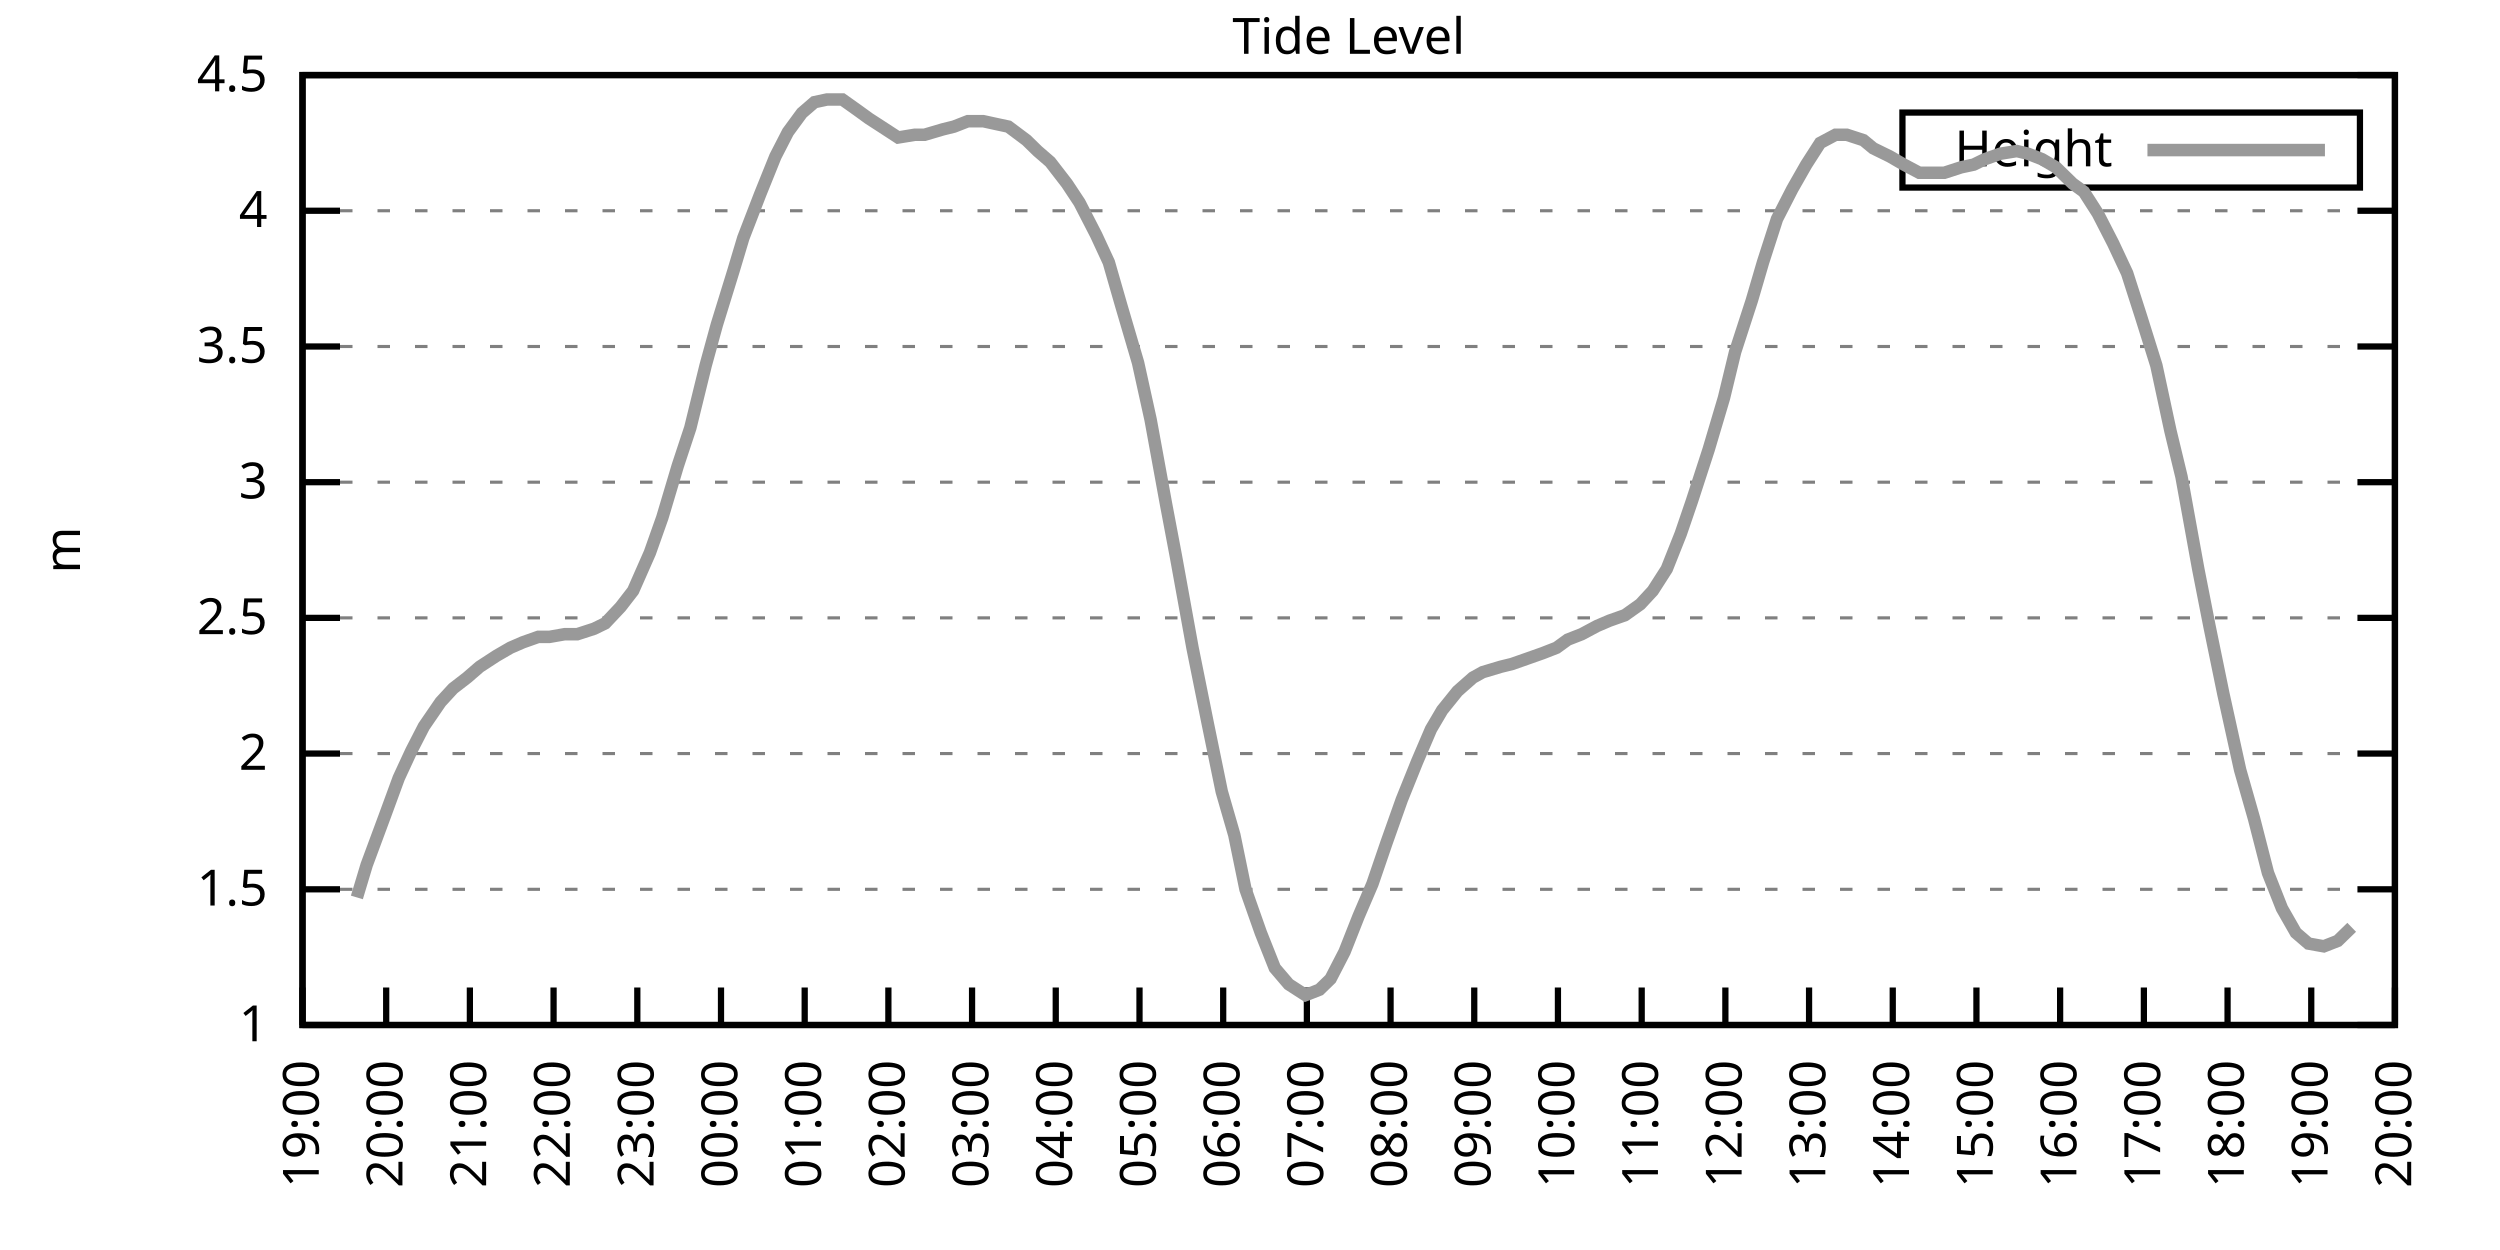
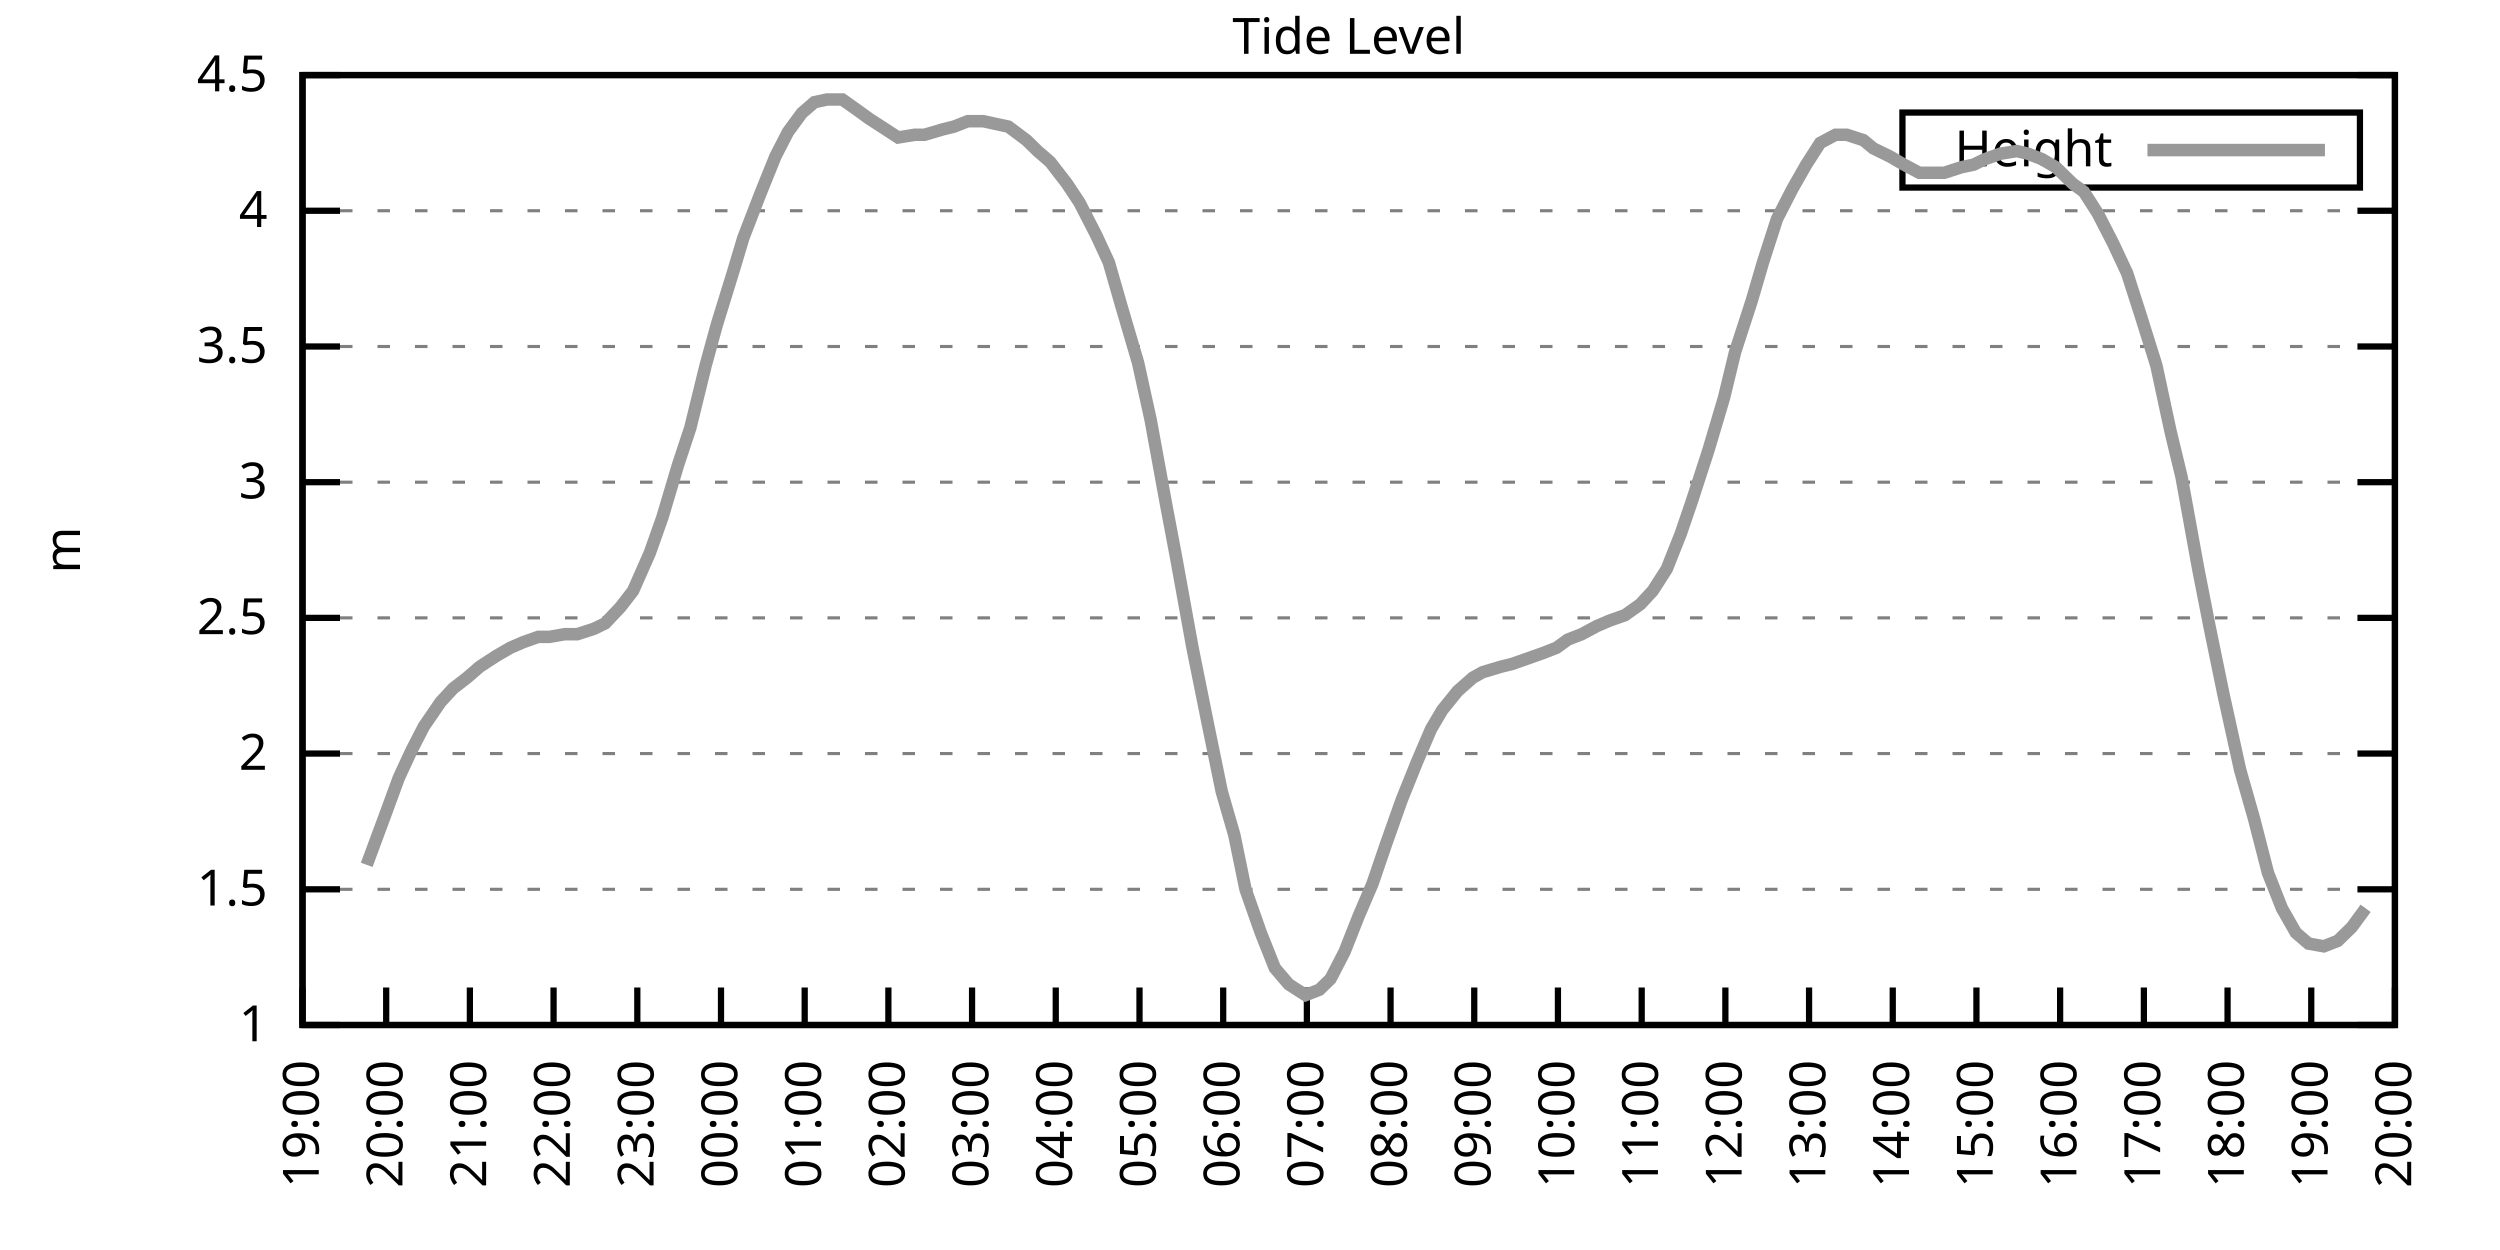
<svg xmlns="http://www.w3.org/2000/svg" xmlns:xlink="http://www.w3.org/1999/xlink" width="400" height="200" viewBox="0 0 400 200">
  <g id="gnuplot_canvas">
    <rect x="0" y="0" width="400" height="200" fill="none" />
    <defs>
      <circle id="gpDot" r="0.5" stroke-width="0.5" stroke="currentColor" />
      <path id="gpPt0" stroke-width="0.333" stroke="currentColor" d="M-1,0 h2 M0,-1 v2" />
      <path id="gpPt1" stroke-width="0.333" stroke="currentColor" d="M-1,-1 L1,1 M1,-1 L-1,1" />
      <path id="gpPt2" stroke-width="0.333" stroke="currentColor" d="M-1,0 L1,0 M0,-1 L0,1 M-1,-1 L1,1 M-1,1 L1,-1" />
      <rect id="gpPt3" stroke-width="0.333" stroke="currentColor" x="-1" y="-1" width="2" height="2" />
      <rect id="gpPt4" stroke-width="0.333" stroke="currentColor" fill="currentColor" x="-1" y="-1" width="2" height="2" />
      <circle id="gpPt5" stroke-width="0.333" stroke="currentColor" cx="0" cy="0" r="1" />
      <use xlink:href="#gpPt5" id="gpPt6" fill="currentColor" stroke="none" />
      <path id="gpPt7" stroke-width="0.333" stroke="currentColor" d="M0,-1.33 L-1.33,0.67 L1.33,0.67 z" />
      <use xlink:href="#gpPt7" id="gpPt8" fill="currentColor" stroke="none" />
      <use xlink:href="#gpPt7" id="gpPt9" stroke="currentColor" transform="rotate(180)" />
      <use xlink:href="#gpPt9" id="gpPt10" fill="currentColor" stroke="none" />
      <use xlink:href="#gpPt3" id="gpPt11" stroke="currentColor" transform="rotate(45)" />
      <use xlink:href="#gpPt11" id="gpPt12" fill="currentColor" stroke="none" />
      <path id="gpPt13" stroke-width="0.333" stroke="currentColor" d="M0,1.330 L1.265,0.411 L0.782,-1.067 L-0.782,-1.076 L-1.265,0.411 z" />
      <use xlink:href="#gpPt13" id="gpPt14" fill="currentColor" stroke="none" />
      <filter id="textbox" filterUnits="objectBoundingBox" x="0" y="0" height="1" width="1">
        <feFlood flood-color="white" flood-opacity="1" result="bgnd" />
        <feComposite in="SourceGraphic" in2="bgnd" operator="atop" />
      </filter>
      <filter id="greybox" filterUnits="objectBoundingBox" x="0" y="0" height="1" width="1">
        <feFlood flood-color="lightgrey" flood-opacity="1" result="grey" />
        <feComposite in="SourceGraphic" in2="grey" operator="atop" />
      </filter>
    </defs>
    <g fill="none" color="white" stroke="currentColor" stroke-width="1.00" stroke-linecap="butt" stroke-linejoin="miter">
</g>
    <g fill="none" color="black" stroke="currentColor" stroke-width="1.00" stroke-linecap="butt" stroke-linejoin="miter">
      <g stroke="none" shape-rendering="crispEdges">
        <polygon fill="rgb(255, 255, 255)" points="48.40,164.00 383.18,164.00 383.18,12.02 48.40,12.02 " />
      </g>
    </g>
    <g fill="none" color="black" stroke="currentColor" stroke-width="1.00" stroke-linecap="butt" stroke-linejoin="miter">
</g>
    <g fill="none" color="black" stroke="black" stroke-width="0.50" stroke-linecap="butt" stroke-linejoin="miter">
</g>
    <g fill="none" color="gray" stroke="currentColor" stroke-width="0.50" stroke-linecap="butt" stroke-linejoin="miter">
      <path stroke="gray" stroke-dasharray="2,4" class="gridline" d="M48.40,164.00 L383.19,164.00  " />
    </g>
    <g fill="none" color="gray" stroke="gray" stroke-width="1.00" stroke-linecap="butt" stroke-linejoin="miter">
</g>
    <g fill="none" color="black" stroke="currentColor" stroke-width="1.00" stroke-linecap="butt" stroke-linejoin="miter">
      <path stroke="black" d="M48.40,164.00 L54.40,164.00 M383.19,164.00 L377.19,164.00  " />
      <g transform="translate(42.80,166.60)" stroke="none" fill="black" font-family="Sans" font-size="8.00" text-anchor="end">
        <text>
          <tspan font-family="Sans"> 1</tspan>
        </text>
      </g>
    </g>
    <g fill="none" color="black" stroke="currentColor" stroke-width="1.00" stroke-linecap="butt" stroke-linejoin="miter">
</g>
    <g fill="none" color="black" stroke="black" stroke-width="0.50" stroke-linecap="butt" stroke-linejoin="miter">
</g>
    <g fill="none" color="gray" stroke="currentColor" stroke-width="0.50" stroke-linecap="butt" stroke-linejoin="miter">
      <path stroke="gray" stroke-dasharray="2,4" class="gridline" d="M48.40,142.29 L383.19,142.29  " />
    </g>
    <g fill="none" color="gray" stroke="gray" stroke-width="1.00" stroke-linecap="butt" stroke-linejoin="miter">
</g>
    <g fill="none" color="black" stroke="currentColor" stroke-width="1.00" stroke-linecap="butt" stroke-linejoin="miter">
      <path stroke="black" d="M48.40,142.29 L54.40,142.29 M383.19,142.29 L377.19,142.29  " />
      <g transform="translate(42.80,144.89)" stroke="none" fill="black" font-family="Sans" font-size="8.00" text-anchor="end">
        <text>
          <tspan font-family="Sans"> 1.5</tspan>
        </text>
      </g>
    </g>
    <g fill="none" color="black" stroke="currentColor" stroke-width="1.00" stroke-linecap="butt" stroke-linejoin="miter">
</g>
    <g fill="none" color="black" stroke="black" stroke-width="0.50" stroke-linecap="butt" stroke-linejoin="miter">
</g>
    <g fill="none" color="gray" stroke="currentColor" stroke-width="0.50" stroke-linecap="butt" stroke-linejoin="miter">
      <path stroke="gray" stroke-dasharray="2,4" class="gridline" d="M48.40,120.57 L383.19,120.57  " />
    </g>
    <g fill="none" color="gray" stroke="gray" stroke-width="1.00" stroke-linecap="butt" stroke-linejoin="miter">
</g>
    <g fill="none" color="black" stroke="currentColor" stroke-width="1.00" stroke-linecap="butt" stroke-linejoin="miter">
      <path stroke="black" d="M48.40,120.57 L54.40,120.57 M383.19,120.57 L377.19,120.57  " />
      <g transform="translate(42.80,123.17)" stroke="none" fill="black" font-family="Sans" font-size="8.00" text-anchor="end">
        <text>
          <tspan font-family="Sans"> 2</tspan>
        </text>
      </g>
    </g>
    <g fill="none" color="black" stroke="currentColor" stroke-width="1.00" stroke-linecap="butt" stroke-linejoin="miter">
</g>
    <g fill="none" color="black" stroke="black" stroke-width="0.50" stroke-linecap="butt" stroke-linejoin="miter">
</g>
    <g fill="none" color="gray" stroke="currentColor" stroke-width="0.50" stroke-linecap="butt" stroke-linejoin="miter">
      <path stroke="gray" stroke-dasharray="2,4" class="gridline" d="M48.40,98.86 L383.19,98.86  " />
    </g>
    <g fill="none" color="gray" stroke="gray" stroke-width="1.00" stroke-linecap="butt" stroke-linejoin="miter">
</g>
    <g fill="none" color="black" stroke="currentColor" stroke-width="1.00" stroke-linecap="butt" stroke-linejoin="miter">
      <path stroke="black" d="M48.40,98.86 L54.40,98.86 M383.19,98.86 L377.19,98.86  " />
      <g transform="translate(42.80,101.46)" stroke="none" fill="black" font-family="Sans" font-size="8.00" text-anchor="end">
        <text>
          <tspan font-family="Sans"> 2.5</tspan>
        </text>
      </g>
    </g>
    <g fill="none" color="black" stroke="currentColor" stroke-width="1.00" stroke-linecap="butt" stroke-linejoin="miter">
</g>
    <g fill="none" color="black" stroke="black" stroke-width="0.50" stroke-linecap="butt" stroke-linejoin="miter">
</g>
    <g fill="none" color="gray" stroke="currentColor" stroke-width="0.50" stroke-linecap="butt" stroke-linejoin="miter">
      <path stroke="gray" stroke-dasharray="2,4" class="gridline" d="M48.40,77.15 L383.19,77.15  " />
    </g>
    <g fill="none" color="gray" stroke="gray" stroke-width="1.00" stroke-linecap="butt" stroke-linejoin="miter">
</g>
    <g fill="none" color="black" stroke="currentColor" stroke-width="1.00" stroke-linecap="butt" stroke-linejoin="miter">
      <path stroke="black" d="M48.40,77.15 L54.40,77.15 M383.19,77.15 L377.19,77.15  " />
      <g transform="translate(42.80,79.75)" stroke="none" fill="black" font-family="Sans" font-size="8.00" text-anchor="end">
        <text>
          <tspan font-family="Sans"> 3</tspan>
        </text>
      </g>
    </g>
    <g fill="none" color="black" stroke="currentColor" stroke-width="1.00" stroke-linecap="butt" stroke-linejoin="miter">
</g>
    <g fill="none" color="black" stroke="black" stroke-width="0.50" stroke-linecap="butt" stroke-linejoin="miter">
</g>
    <g fill="none" color="gray" stroke="currentColor" stroke-width="0.50" stroke-linecap="butt" stroke-linejoin="miter">
      <path stroke="gray" stroke-dasharray="2,4" class="gridline" d="M48.40,55.44 L383.19,55.44  " />
    </g>
    <g fill="none" color="gray" stroke="gray" stroke-width="1.00" stroke-linecap="butt" stroke-linejoin="miter">
</g>
    <g fill="none" color="black" stroke="currentColor" stroke-width="1.00" stroke-linecap="butt" stroke-linejoin="miter">
      <path stroke="black" d="M48.40,55.44 L54.40,55.44 M383.19,55.44 L377.19,55.44  " />
      <g transform="translate(42.80,58.04)" stroke="none" fill="black" font-family="Sans" font-size="8.00" text-anchor="end">
        <text>
          <tspan font-family="Sans"> 3.5</tspan>
        </text>
      </g>
    </g>
    <g fill="none" color="black" stroke="currentColor" stroke-width="1.00" stroke-linecap="butt" stroke-linejoin="miter">
</g>
    <g fill="none" color="black" stroke="black" stroke-width="0.50" stroke-linecap="butt" stroke-linejoin="miter">
</g>
    <g fill="none" color="gray" stroke="currentColor" stroke-width="0.50" stroke-linecap="butt" stroke-linejoin="miter">
      <path stroke="gray" stroke-dasharray="2,4" class="gridline" d="M48.40,33.72 L383.19,33.72  " />
    </g>
    <g fill="none" color="gray" stroke="gray" stroke-width="1.00" stroke-linecap="butt" stroke-linejoin="miter">
</g>
    <g fill="none" color="black" stroke="currentColor" stroke-width="1.00" stroke-linecap="butt" stroke-linejoin="miter">
      <path stroke="black" d="M48.40,33.72 L54.40,33.72 M383.19,33.72 L377.19,33.72  " />
      <g transform="translate(42.80,36.32)" stroke="none" fill="black" font-family="Sans" font-size="8.00" text-anchor="end">
        <text>
          <tspan font-family="Sans"> 4</tspan>
        </text>
      </g>
    </g>
    <g fill="none" color="black" stroke="currentColor" stroke-width="1.00" stroke-linecap="butt" stroke-linejoin="miter">
</g>
    <g fill="none" color="black" stroke="black" stroke-width="0.50" stroke-linecap="butt" stroke-linejoin="miter">
</g>
    <g fill="none" color="gray" stroke="currentColor" stroke-width="0.50" stroke-linecap="butt" stroke-linejoin="miter">
      <path stroke="gray" stroke-dasharray="2,4" class="gridline" d="M48.40,12.01 L383.19,12.01  " />
    </g>
    <g fill="none" color="gray" stroke="gray" stroke-width="1.00" stroke-linecap="butt" stroke-linejoin="miter">
</g>
    <g fill="none" color="black" stroke="currentColor" stroke-width="1.00" stroke-linecap="butt" stroke-linejoin="miter">
      <path stroke="black" d="M48.40,12.01 L54.40,12.01 M383.19,12.01 L377.19,12.01  " />
      <g transform="translate(42.80,14.61)" stroke="none" fill="black" font-family="Sans" font-size="8.00" text-anchor="end">
        <text>
          <tspan font-family="Sans"> 4.5</tspan>
        </text>
      </g>
    </g>
    <g fill="none" color="black" stroke="currentColor" stroke-width="1.00" stroke-linecap="butt" stroke-linejoin="miter">
      <path stroke="black" d="M48.40,164.00 L48.40,158.00  " />
      <g transform="translate(51.00,169.60) rotate(270.00)" stroke="none" fill="black" font-family="Sans" font-size="8.00" text-anchor="end">
        <text>
          <tspan font-family="Sans">19:00</tspan>
        </text>
      </g>
    </g>
    <g fill="none" color="black" stroke="currentColor" stroke-width="1.00" stroke-linecap="butt" stroke-linejoin="miter">
      <path stroke="black" d="M61.79,164.00 L61.79,158.00  " />
      <g transform="translate(64.39,169.60) rotate(270.00)" stroke="none" fill="black" font-family="Sans" font-size="8.00" text-anchor="end">
        <text>
          <tspan font-family="Sans">20:00</tspan>
        </text>
      </g>
    </g>
    <g fill="none" color="black" stroke="currentColor" stroke-width="1.00" stroke-linecap="butt" stroke-linejoin="miter">
      <path stroke="black" d="M75.18,164.00 L75.18,158.00  " />
      <g transform="translate(77.78,169.60) rotate(270.00)" stroke="none" fill="black" font-family="Sans" font-size="8.00" text-anchor="end">
        <text>
          <tspan font-family="Sans">21:00</tspan>
        </text>
      </g>
    </g>
    <g fill="none" color="black" stroke="currentColor" stroke-width="1.00" stroke-linecap="butt" stroke-linejoin="miter">
      <path stroke="black" d="M88.57,164.00 L88.57,158.00  " />
      <g transform="translate(91.17,169.60) rotate(270.00)" stroke="none" fill="black" font-family="Sans" font-size="8.00" text-anchor="end">
        <text>
          <tspan font-family="Sans">22:00</tspan>
        </text>
      </g>
    </g>
    <g fill="none" color="black" stroke="currentColor" stroke-width="1.00" stroke-linecap="butt" stroke-linejoin="miter">
      <path stroke="black" d="M101.97,164.00 L101.97,158.00  " />
      <g transform="translate(104.57,169.60) rotate(270.00)" stroke="none" fill="black" font-family="Sans" font-size="8.00" text-anchor="end">
        <text>
          <tspan font-family="Sans">23:00</tspan>
        </text>
      </g>
    </g>
    <g fill="none" color="black" stroke="currentColor" stroke-width="1.00" stroke-linecap="butt" stroke-linejoin="miter">
      <path stroke="black" d="M115.36,164.00 L115.36,158.00  " />
      <g transform="translate(117.96,169.60) rotate(270.00)" stroke="none" fill="black" font-family="Sans" font-size="8.00" text-anchor="end">
        <text>
          <tspan font-family="Sans">00:00</tspan>
        </text>
      </g>
    </g>
    <g fill="none" color="black" stroke="currentColor" stroke-width="1.00" stroke-linecap="butt" stroke-linejoin="miter">
      <path stroke="black" d="M128.75,164.00 L128.75,158.00  " />
      <g transform="translate(131.35,169.60) rotate(270.00)" stroke="none" fill="black" font-family="Sans" font-size="8.00" text-anchor="end">
        <text>
          <tspan font-family="Sans">01:00</tspan>
        </text>
      </g>
    </g>
    <g fill="none" color="black" stroke="currentColor" stroke-width="1.00" stroke-linecap="butt" stroke-linejoin="miter">
      <path stroke="black" d="M142.14,164.00 L142.14,158.00  " />
      <g transform="translate(144.74,169.60) rotate(270.00)" stroke="none" fill="black" font-family="Sans" font-size="8.00" text-anchor="end">
        <text>
          <tspan font-family="Sans">02:00</tspan>
        </text>
      </g>
    </g>
    <g fill="none" color="black" stroke="currentColor" stroke-width="1.00" stroke-linecap="butt" stroke-linejoin="miter">
      <path stroke="black" d="M155.53,164.00 L155.53,158.00  " />
      <g transform="translate(158.13,169.60) rotate(270.00)" stroke="none" fill="black" font-family="Sans" font-size="8.00" text-anchor="end">
        <text>
          <tspan font-family="Sans">03:00</tspan>
        </text>
      </g>
    </g>
    <g fill="none" color="black" stroke="currentColor" stroke-width="1.00" stroke-linecap="butt" stroke-linejoin="miter">
      <path stroke="black" d="M168.92,164.00 L168.92,158.00  " />
      <g transform="translate(171.52,169.60) rotate(270.00)" stroke="none" fill="black" font-family="Sans" font-size="8.00" text-anchor="end">
        <text>
          <tspan font-family="Sans">04:00</tspan>
        </text>
      </g>
    </g>
    <g fill="none" color="black" stroke="currentColor" stroke-width="1.00" stroke-linecap="butt" stroke-linejoin="miter">
      <path stroke="black" d="M182.32,164.00 L182.32,158.00  " />
      <g transform="translate(184.92,169.60) rotate(270.00)" stroke="none" fill="black" font-family="Sans" font-size="8.00" text-anchor="end">
        <text>
          <tspan font-family="Sans">05:00</tspan>
        </text>
      </g>
    </g>
    <g fill="none" color="black" stroke="currentColor" stroke-width="1.00" stroke-linecap="butt" stroke-linejoin="miter">
      <path stroke="black" d="M195.71,164.00 L195.71,158.00  " />
      <g transform="translate(198.31,169.60) rotate(270.00)" stroke="none" fill="black" font-family="Sans" font-size="8.00" text-anchor="end">
        <text>
          <tspan font-family="Sans">06:00</tspan>
        </text>
      </g>
    </g>
    <g fill="none" color="black" stroke="currentColor" stroke-width="1.00" stroke-linecap="butt" stroke-linejoin="miter">
      <path stroke="black" d="M209.10,164.00 L209.10,158.00  " />
      <g transform="translate(211.70,169.60) rotate(270.00)" stroke="none" fill="black" font-family="Sans" font-size="8.00" text-anchor="end">
        <text>
          <tspan font-family="Sans">07:00</tspan>
        </text>
      </g>
    </g>
    <g fill="none" color="black" stroke="currentColor" stroke-width="1.00" stroke-linecap="butt" stroke-linejoin="miter">
      <path stroke="black" d="M222.49,164.00 L222.49,158.00  " />
      <g transform="translate(225.09,169.60) rotate(270.00)" stroke="none" fill="black" font-family="Sans" font-size="8.00" text-anchor="end">
        <text>
          <tspan font-family="Sans">08:00</tspan>
        </text>
      </g>
    </g>
    <g fill="none" color="black" stroke="currentColor" stroke-width="1.00" stroke-linecap="butt" stroke-linejoin="miter">
      <path stroke="black" d="M235.88,164.00 L235.88,158.00  " />
      <g transform="translate(238.48,169.60) rotate(270.00)" stroke="none" fill="black" font-family="Sans" font-size="8.00" text-anchor="end">
        <text>
          <tspan font-family="Sans">09:00</tspan>
        </text>
      </g>
    </g>
    <g fill="none" color="black" stroke="currentColor" stroke-width="1.00" stroke-linecap="butt" stroke-linejoin="miter">
      <path stroke="black" d="M249.27,164.00 L249.27,158.00  " />
      <g transform="translate(251.87,169.60) rotate(270.00)" stroke="none" fill="black" font-family="Sans" font-size="8.00" text-anchor="end">
        <text>
          <tspan font-family="Sans">10:00</tspan>
        </text>
      </g>
    </g>
    <g fill="none" color="black" stroke="currentColor" stroke-width="1.00" stroke-linecap="butt" stroke-linejoin="miter">
      <path stroke="black" d="M262.67,164.00 L262.67,158.00  " />
      <g transform="translate(265.27,169.60) rotate(270.00)" stroke="none" fill="black" font-family="Sans" font-size="8.00" text-anchor="end">
        <text>
          <tspan font-family="Sans">11:00</tspan>
        </text>
      </g>
    </g>
    <g fill="none" color="black" stroke="currentColor" stroke-width="1.00" stroke-linecap="butt" stroke-linejoin="miter">
      <path stroke="black" d="M276.06,164.00 L276.06,158.00  " />
      <g transform="translate(278.66,169.60) rotate(270.00)" stroke="none" fill="black" font-family="Sans" font-size="8.00" text-anchor="end">
        <text>
          <tspan font-family="Sans">12:00</tspan>
        </text>
      </g>
    </g>
    <g fill="none" color="black" stroke="currentColor" stroke-width="1.00" stroke-linecap="butt" stroke-linejoin="miter">
      <path stroke="black" d="M289.45,164.00 L289.45,158.00  " />
      <g transform="translate(292.05,169.60) rotate(270.00)" stroke="none" fill="black" font-family="Sans" font-size="8.00" text-anchor="end">
        <text>
          <tspan font-family="Sans">13:00</tspan>
        </text>
      </g>
    </g>
    <g fill="none" color="black" stroke="currentColor" stroke-width="1.00" stroke-linecap="butt" stroke-linejoin="miter">
      <path stroke="black" d="M302.84,164.00 L302.84,158.00  " />
      <g transform="translate(305.44,169.60) rotate(270.00)" stroke="none" fill="black" font-family="Sans" font-size="8.00" text-anchor="end">
        <text>
          <tspan font-family="Sans">14:00</tspan>
        </text>
      </g>
    </g>
    <g fill="none" color="black" stroke="currentColor" stroke-width="1.00" stroke-linecap="butt" stroke-linejoin="miter">
      <path stroke="black" d="M316.23,164.00 L316.23,158.00  " />
      <g transform="translate(318.83,169.60) rotate(270.00)" stroke="none" fill="black" font-family="Sans" font-size="8.00" text-anchor="end">
        <text>
          <tspan font-family="Sans">15:00</tspan>
        </text>
      </g>
    </g>
    <g fill="none" color="black" stroke="currentColor" stroke-width="1.00" stroke-linecap="butt" stroke-linejoin="miter">
      <path stroke="black" d="M329.62,164.00 L329.62,158.00  " />
      <g transform="translate(332.22,169.60) rotate(270.00)" stroke="none" fill="black" font-family="Sans" font-size="8.00" text-anchor="end">
        <text>
          <tspan font-family="Sans">16:00</tspan>
        </text>
      </g>
    </g>
    <g fill="none" color="black" stroke="currentColor" stroke-width="1.00" stroke-linecap="butt" stroke-linejoin="miter">
      <path stroke="black" d="M343.02,164.00 L343.02,158.00  " />
      <g transform="translate(345.62,169.60) rotate(270.00)" stroke="none" fill="black" font-family="Sans" font-size="8.00" text-anchor="end">
        <text>
          <tspan font-family="Sans">17:00</tspan>
        </text>
      </g>
    </g>
    <g fill="none" color="black" stroke="currentColor" stroke-width="1.00" stroke-linecap="butt" stroke-linejoin="miter">
      <path stroke="black" d="M356.41,164.00 L356.41,158.00  " />
      <g transform="translate(359.01,169.60) rotate(270.00)" stroke="none" fill="black" font-family="Sans" font-size="8.00" text-anchor="end">
        <text>
          <tspan font-family="Sans">18:00</tspan>
        </text>
      </g>
    </g>
    <g fill="none" color="black" stroke="currentColor" stroke-width="1.00" stroke-linecap="butt" stroke-linejoin="miter">
      <path stroke="black" d="M369.80,164.00 L369.80,158.00  " />
      <g transform="translate(372.40,169.60) rotate(270.00)" stroke="none" fill="black" font-family="Sans" font-size="8.00" text-anchor="end">
        <text>
          <tspan font-family="Sans">19:00</tspan>
        </text>
      </g>
    </g>
    <g fill="none" color="black" stroke="currentColor" stroke-width="1.00" stroke-linecap="butt" stroke-linejoin="miter">
      <path stroke="black" d="M383.19,164.00 L383.19,158.00  " />
      <g transform="translate(385.79,169.60) rotate(270.00)" stroke="none" fill="black" font-family="Sans" font-size="8.00" text-anchor="end">
        <text>
          <tspan font-family="Sans">20:00</tspan>
        </text>
      </g>
    </g>
    <g fill="none" color="black" stroke="currentColor" stroke-width="1.00" stroke-linecap="butt" stroke-linejoin="miter">
</g>
    <g fill="none" color="black" stroke="currentColor" stroke-width="1.00" stroke-linecap="butt" stroke-linejoin="miter">
      <path stroke="black" d="M48.40,12.01 L48.40,164.00 L383.19,164.00 L383.19,12.01 L48.40,12.01 Z  " />
    </g>
    <g fill="none" color="black" stroke="currentColor" stroke-width="1.00" stroke-linecap="butt" stroke-linejoin="miter">
</g>
    <g fill="none" color="black" stroke="currentColor" stroke-width="1.00" stroke-linecap="butt" stroke-linejoin="miter">
      <path stroke="black" d="M304.39,30.01 L304.39,18.01 L377.59,18.01 L377.59,30.01 L304.39,30.01 Z  " />
    </g>
    <g id="Tide_level_plot_1">
      <g fill="none" color="white" stroke="black" stroke-width="2.00" stroke-linecap="butt" stroke-linejoin="miter">
</g>
      <g fill="none" color="black" stroke="currentColor" stroke-width="2.00" stroke-linecap="butt" stroke-linejoin="miter">
        <g transform="translate(337.99,26.61)" stroke="none" fill="black" font-family="Sans" font-size="8.00" text-anchor="end">
          <text>
            <tspan font-family="Sans">Height</tspan>
          </text>
        </g>
      </g>
      <g fill="none" color="black" stroke="currentColor" stroke-width="2.00" stroke-linecap="butt" stroke-linejoin="miter">
-         <path stroke="rgb(153, 153, 153)" d="M343.59,24.01 L371.99,24.01 M57.10,143.59 L58.67,138.38 L61.57,130.56 L63.80,124.48 L65.81,120.14 L67.82,116.23   L70.50,112.32 L72.50,110.15 L74.74,108.42 L76.75,106.68 L79.42,104.94 L81.66,103.64 L83.66,102.77 L86.12,101.90   L87.91,101.90 L90.36,101.47 L92.37,101.47 L95.05,100.60 L96.83,99.73 L99.29,97.12 L101.30,94.52 L103.98,88.44   L105.98,82.79 L108.44,74.54 L110.45,68.46 L112.90,58.48 L114.69,51.96 L117.37,43.28 L118.93,38.07 L121.61,31.12   L124.06,25.04 L126.07,21.13 L128.30,18.09 L130.31,16.35 L132.32,15.92 L134.78,15.92 L137.23,17.66 L139.02,18.96   L141.03,20.26 L143.70,22.00 L146.38,21.56 L147.94,21.56 L150.85,20.70 L152.63,20.26 L154.86,19.39 L157.32,19.39   L159.33,19.83 L161.34,20.26 L164.24,22.43 L166.02,24.17 L168.03,25.91 L170.71,29.38 L172.72,32.42 L175.40,37.63   L177.41,41.97 L179.41,48.92 L182.09,58.04 L184.10,67.16 L186.56,80.62 L188.12,88.87 L190.80,103.64 L193.25,115.80   L195.48,126.65 L197.49,133.60 L199.28,142.29 L201.73,149.24 L203.97,154.88 L206.20,157.49 L208.88,159.22 L211.11,158.35   L212.89,156.62 L215.13,152.28 L217.36,146.63 L219.59,141.42 L221.82,134.90 L224.28,127.96 L226.73,121.88 L228.96,116.67   L230.75,113.63 L233.20,110.59 L235.66,108.42 L237.22,107.55 L240.12,106.68 L241.91,106.24 L244.36,105.38 L246.82,104.51   L249.05,103.64 L250.84,102.34 L253.07,101.47 L255.52,100.16 L257.53,99.30 L259.99,98.43 L262.44,96.69 L264.45,94.52   L266.68,91.04 L268.92,85.40 L270.70,80.19 L273.38,71.94 L275.83,63.69 L277.62,56.30 L280.30,48.05 L282.08,41.97   L284.32,35.03 L286.77,30.25 L289.00,26.34 L291.23,22.87 L293.69,21.56 L295.48,21.56 L298.15,22.43 L299.72,23.73   L302.39,25.04 L304.63,26.34 L307.08,27.64 L308.64,27.64 L311.10,27.64 L313.78,26.77 L315.79,26.34 L317.57,25.47   L320.03,24.60 L322.70,24.17 L324.49,24.60 L326.72,25.47 L328.95,26.77 L331.63,29.38 L333.42,30.68 L335.65,34.16   L338.10,38.93 L340.34,43.71 L342.57,50.66 L345.02,58.48 L347.26,68.90 L349.04,76.28 L351.72,91.04 L353.51,100.16   L355.74,111.02 L358.42,123.18 L360.65,131.00 L362.88,139.68 L365.11,145.33 L367.34,149.24 L369.35,150.97 L371.81,151.41   L374.04,150.54 L376.27,148.37  " />
+         <path stroke="rgb(153, 153, 153)" d="M343.59,24.01 L371.99,24.01 M58.67,138.38 L61.57,130.56 L63.80,124.48 L65.81,120.14 L67.82,116.23 L70.50,112.32   L72.50,110.15 L74.74,108.42 L76.75,106.68 L79.42,104.94 L81.66,103.64 L83.66,102.77 L86.12,101.90 L87.91,101.90   L90.36,101.47 L92.37,101.47 L95.05,100.60 L96.83,99.73 L99.29,97.12 L101.30,94.52 L103.98,88.44 L105.98,82.79   L108.44,74.54 L110.45,68.46 L112.90,58.48 L114.69,51.96 L117.37,43.28 L118.93,38.07 L121.61,31.12 L124.06,25.04   L126.07,21.13 L128.30,18.09 L130.31,16.35 L132.32,15.92 L134.78,15.92 L137.23,17.66 L139.02,18.96 L141.03,20.26   L143.70,22.00 L146.38,21.56 L147.94,21.56 L150.85,20.70 L152.63,20.26 L154.86,19.39 L157.32,19.39 L159.33,19.83   L161.34,20.26 L164.24,22.43 L166.02,24.17 L168.03,25.91 L170.71,29.38 L172.72,32.42 L175.40,37.63 L177.41,41.97   L179.41,48.92 L182.09,58.04 L184.10,67.16 L186.56,80.62 L188.12,88.87 L190.80,103.64 L193.25,115.80 L195.48,126.65   L197.49,133.60 L199.28,142.29 L201.73,149.24 L203.97,154.88 L206.20,157.49 L208.88,159.22 L211.11,158.35 L212.89,156.62   L215.13,152.28 L217.36,146.63 L219.59,141.42 L221.82,134.90 L224.28,127.96 L226.73,121.88 L228.96,116.67 L230.75,113.63   L233.20,110.59 L235.66,108.42 L237.22,107.55 L240.12,106.68 L241.91,106.24 L244.36,105.38 L246.82,104.51 L249.05,103.64   L250.84,102.34 L253.07,101.47 L255.52,100.16 L257.53,99.30 L259.99,98.43 L262.44,96.69 L264.45,94.52 L266.68,91.04   L268.92,85.40 L270.70,80.19 L273.38,71.94 L275.83,63.69 L277.62,56.30 L280.30,48.05 L282.08,41.97 L284.32,35.03   L286.77,30.25 L289.00,26.34 L291.23,22.87 L293.69,21.56 L295.48,21.56 L298.15,22.43 L299.72,23.73 L302.39,25.04   L304.63,26.34 L307.08,27.64 L308.64,27.64 L311.10,27.64 L313.78,26.77 L315.79,26.34 L317.57,25.47 L320.03,24.60   L322.70,24.17 L324.49,24.60 L326.72,25.47 L328.95,26.77 L331.63,29.38 L333.42,30.68 L335.65,34.16 L338.10,38.93   L340.34,43.71 L342.57,50.66 L345.02,58.48 L347.26,68.90 L349.04,76.28 L351.72,91.04 L353.51,100.16 L355.74,111.02   L358.42,123.18 L360.65,131.00 L362.88,139.68 L365.11,145.33 L367.34,149.24 L369.35,150.97 L371.81,151.41 L374.04,150.54   L376.27,148.37 L378.50,145.33  " />
      </g>
    </g>
    <g fill="none" color="black" stroke="currentColor" stroke-width="2.00" stroke-linecap="butt" stroke-linejoin="miter">
</g>
    <g fill="none" color="black" stroke="black" stroke-width="1.00" stroke-linecap="butt" stroke-linejoin="miter">
</g>
    <g fill="none" color="black" stroke="currentColor" stroke-width="1.00" stroke-linecap="butt" stroke-linejoin="miter">
      <path stroke="black" d="M48.40,12.01 L48.40,164.00 L383.19,164.00 L383.19,12.01 L48.40,12.01 Z  " />
      <g transform="translate(12.80,88.01) rotate(270.00)" stroke="none" fill="black" font-family="Sans" font-size="8.00" text-anchor="middle">
        <text>
          <tspan font-family="Sans">m</tspan>
        </text>
      </g>
    </g>
    <g fill="none" color="black" stroke="currentColor" stroke-width="1.00" stroke-linecap="butt" stroke-linejoin="miter">
</g>
    <g fill="none" color="black" stroke="currentColor" stroke-width="1.00" stroke-linecap="butt" stroke-linejoin="miter">
      <g transform="translate(215.79,8.61)" stroke="none" fill="black" font-family="Sans" font-size="8.00" text-anchor="middle">
        <text>
          <tspan font-family="Sans">Tide Level</tspan>
        </text>
      </g>
    </g>
    <g fill="none" color="black" stroke="currentColor" stroke-width="1.00" stroke-linecap="butt" stroke-linejoin="miter">
</g>
  </g>
</svg>
